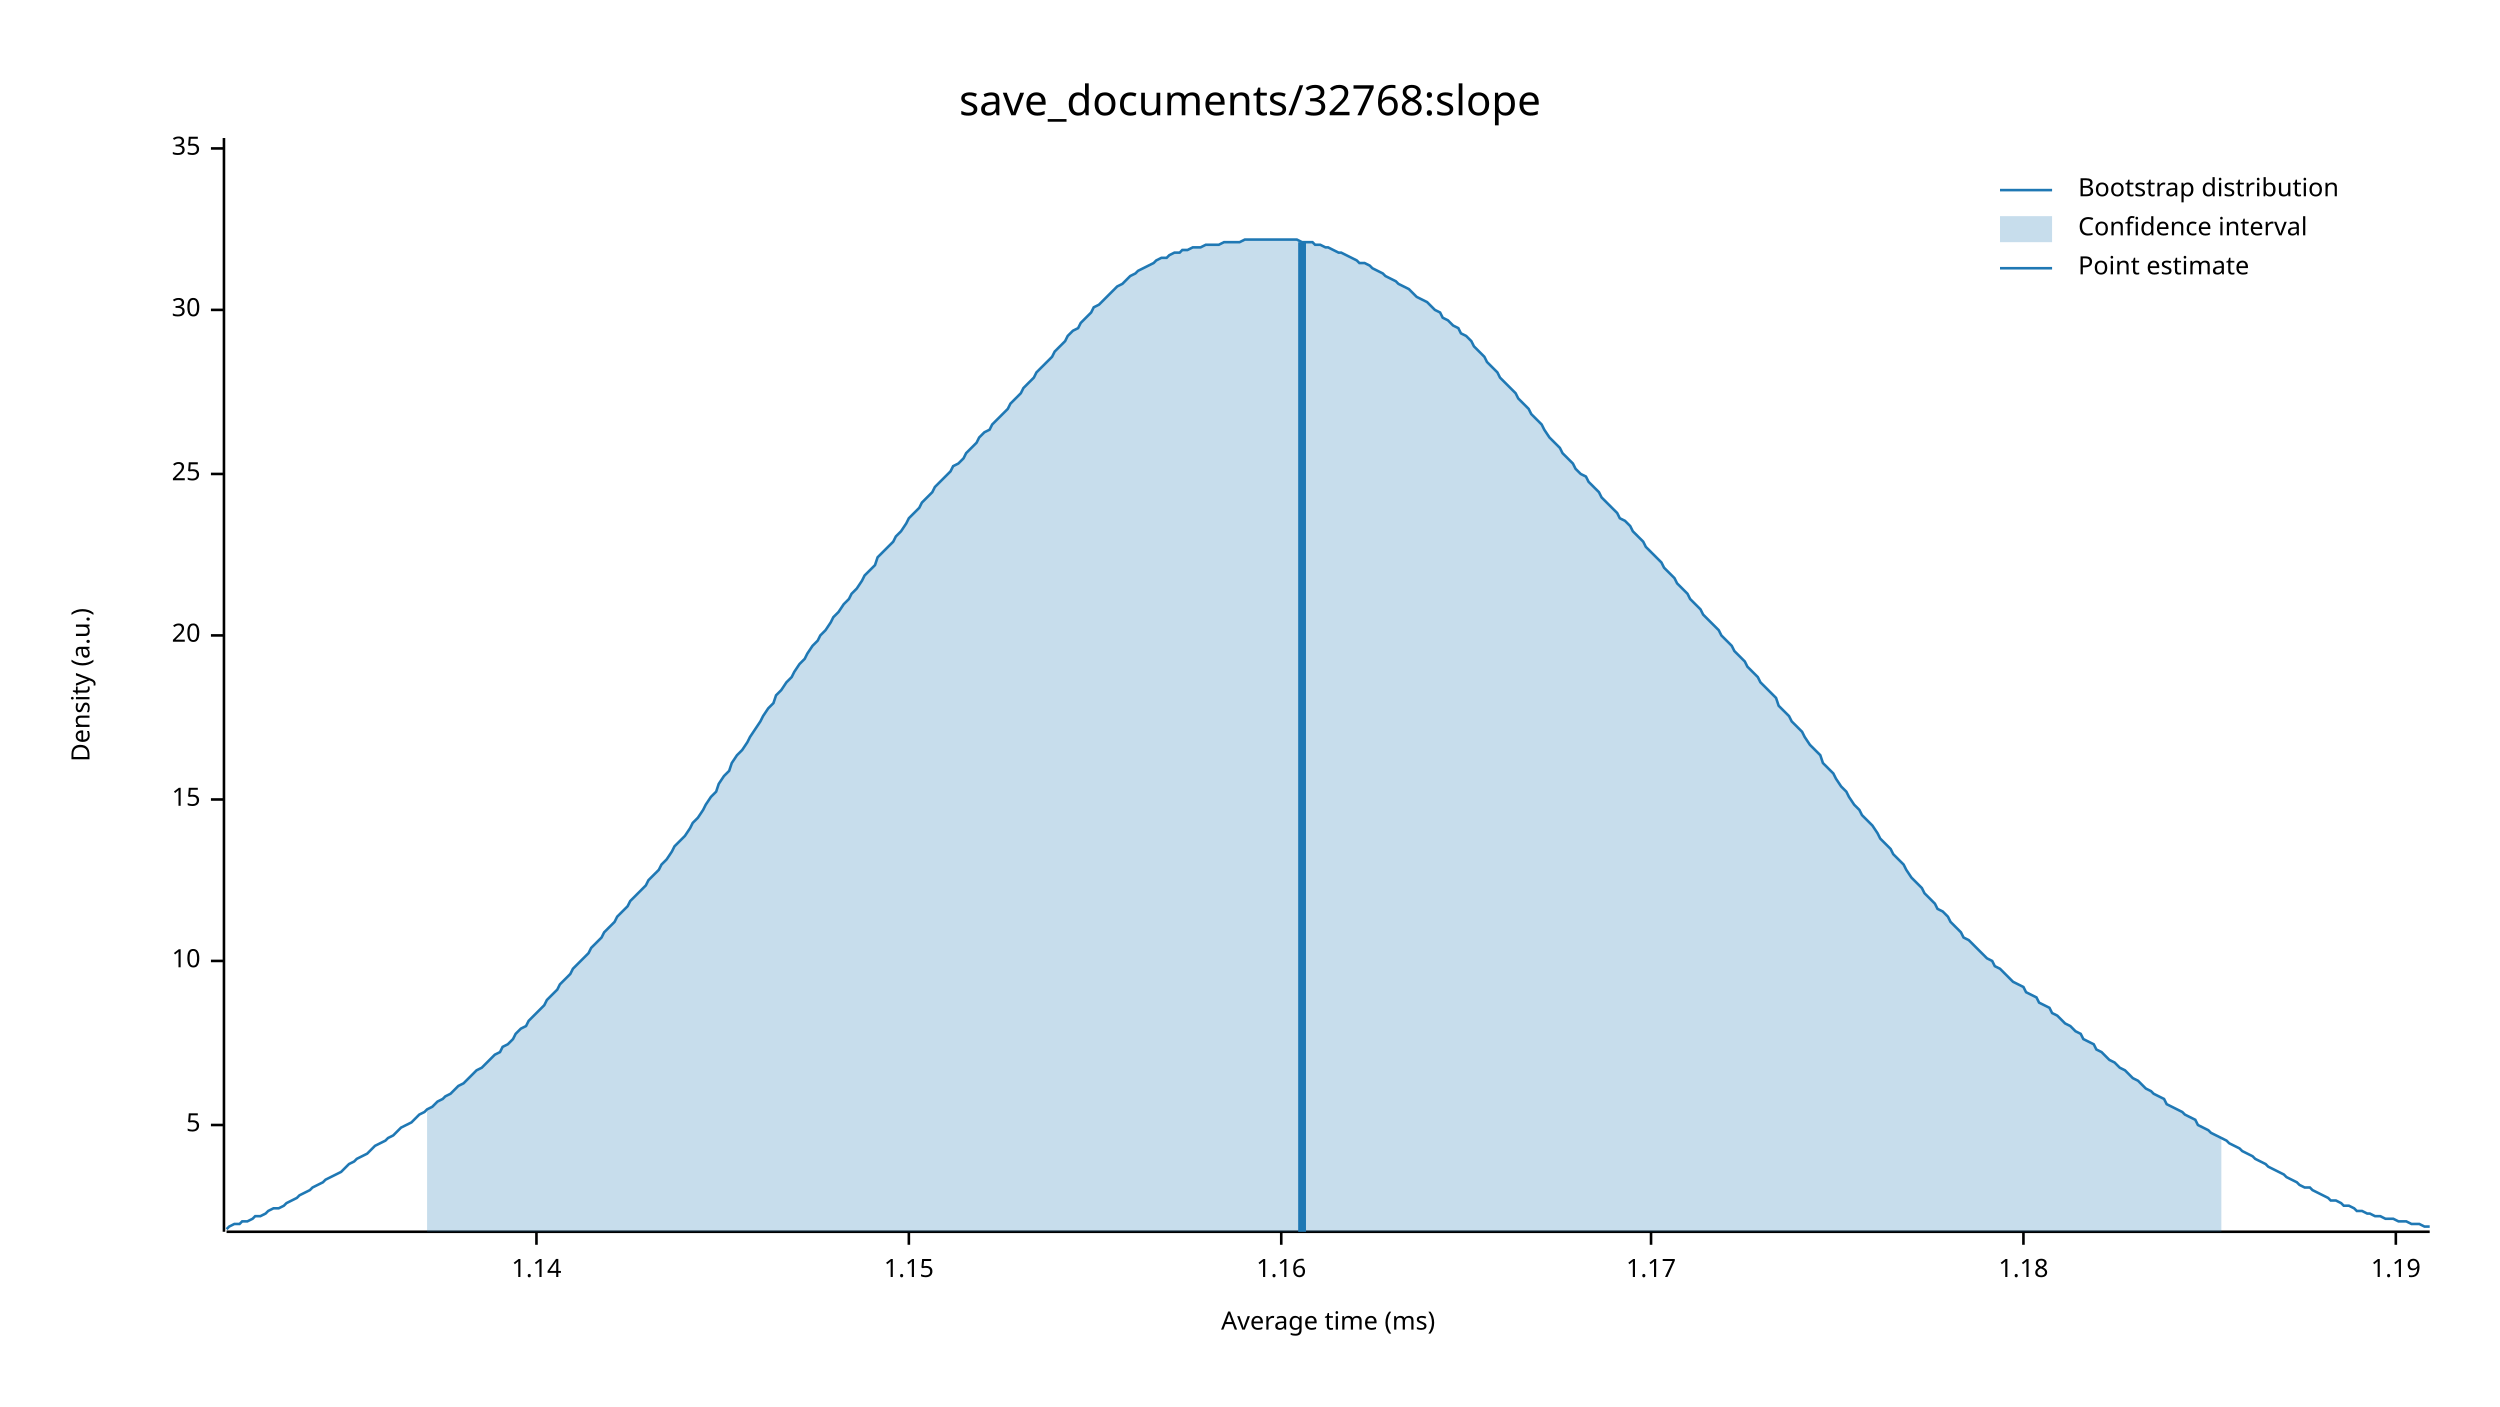
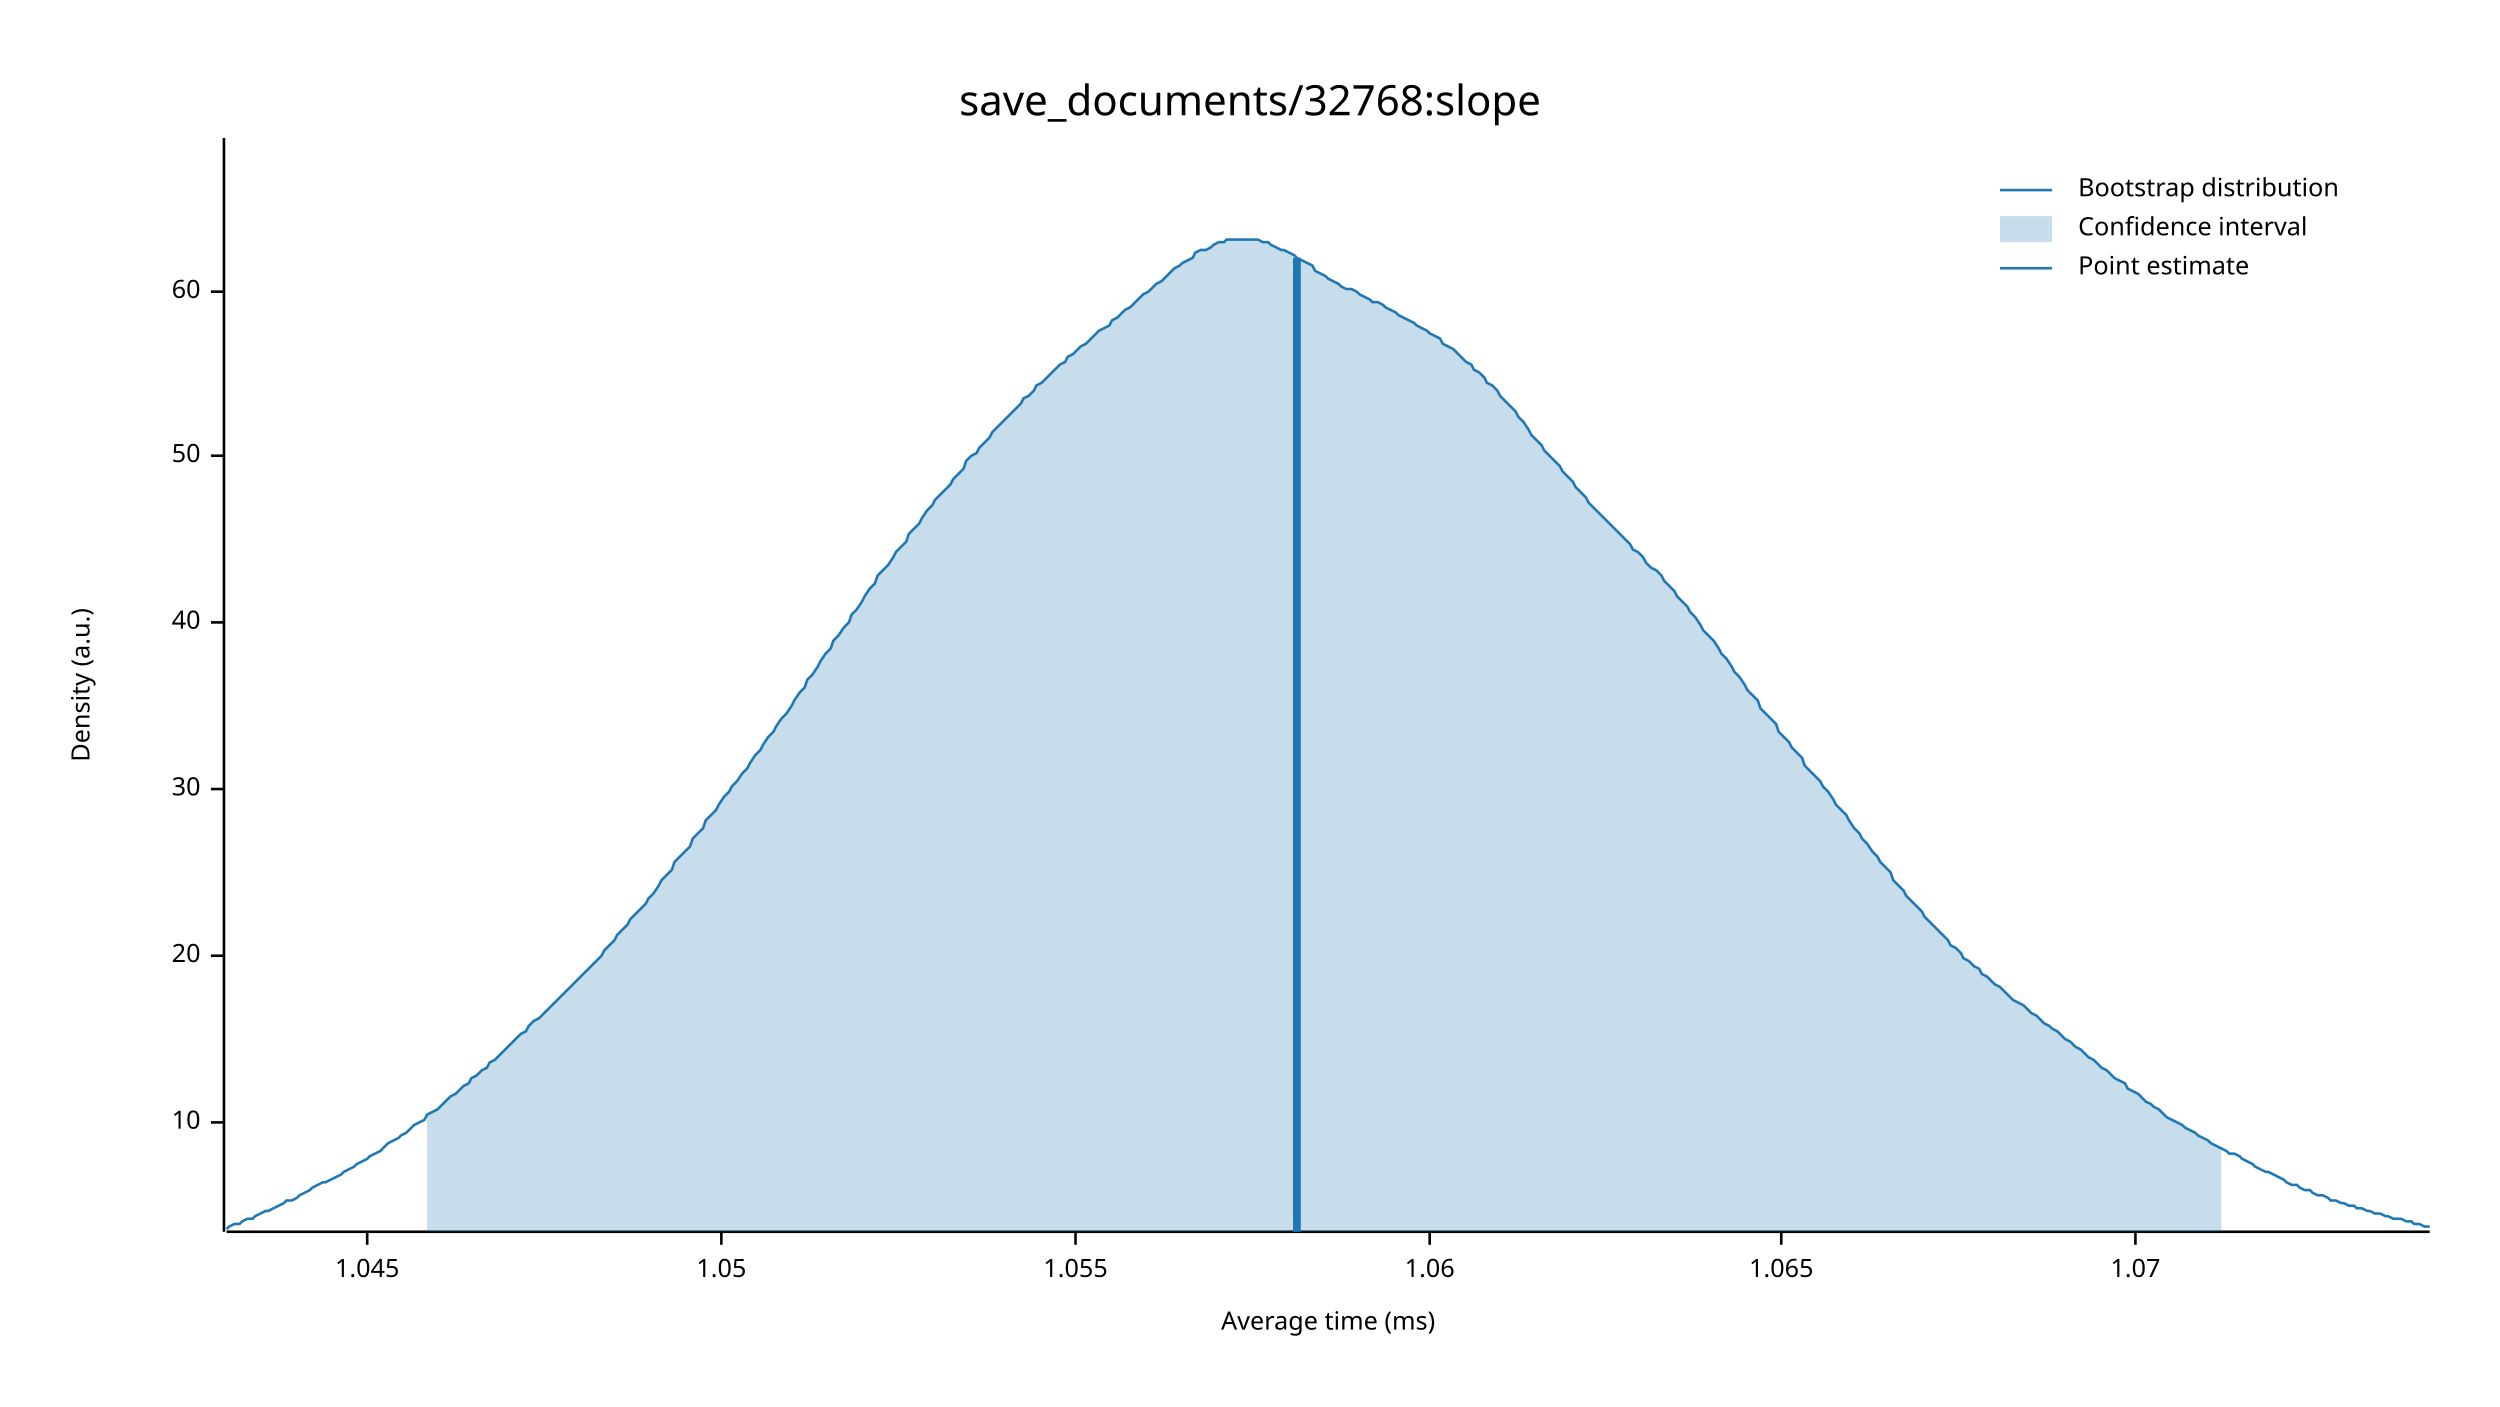
<svg xmlns="http://www.w3.org/2000/svg" width="960" height="540" viewBox="0 0 960 540">
  <text x="480" y="32" dy="0.76em" text-anchor="middle" font-family="sans-serif" font-size="16.129" opacity="1" fill="#000000">
save_documents/32768:slope
</text>
  <text x="27" y="263" dy="0.76em" text-anchor="middle" font-family="sans-serif" font-size="9.677" opacity="1" fill="#000000" transform="rotate(270, 27, 263)">
Density (a.u.)
</text>
  <text x="510" y="513" dy="-0.5ex" text-anchor="middle" font-family="sans-serif" font-size="9.677" opacity="1" fill="#000000">
Average time (ms)
</text>
  <polyline fill="none" opacity="1" stroke="#000000" stroke-width="1" points="86,53 86,473 " />
-   <text x="77" y="432" dy="0.5ex" text-anchor="end" font-family="sans-serif" font-size="9.677" opacity="1" fill="#000000">
- 5
- </text>
-   <polyline fill="none" opacity="1" stroke="#000000" stroke-width="1" points="81,432 86,432 " />
-   <text x="77" y="369" dy="0.5ex" text-anchor="end" font-family="sans-serif" font-size="9.677" opacity="1" fill="#000000">
+   <text x="77" y="431" dy="0.5ex" text-anchor="end" font-family="sans-serif" font-size="9.677" opacity="1" fill="#000000">
10
</text>
-   <polyline fill="none" opacity="1" stroke="#000000" stroke-width="1" points="81,369 86,369 " />
-   <text x="77" y="307" dy="0.5ex" text-anchor="end" font-family="sans-serif" font-size="9.677" opacity="1" fill="#000000">
- 15
- </text>
-   <polyline fill="none" opacity="1" stroke="#000000" stroke-width="1" points="81,307 86,307 " />
-   <text x="77" y="244" dy="0.5ex" text-anchor="end" font-family="sans-serif" font-size="9.677" opacity="1" fill="#000000">
+   <polyline fill="none" opacity="1" stroke="#000000" stroke-width="1" points="81,431 86,431 " />
+   <text x="77" y="367" dy="0.5ex" text-anchor="end" font-family="sans-serif" font-size="9.677" opacity="1" fill="#000000">
20
</text>
-   <polyline fill="none" opacity="1" stroke="#000000" stroke-width="1" points="81,244 86,244 " />
-   <text x="77" y="182" dy="0.5ex" text-anchor="end" font-family="sans-serif" font-size="9.677" opacity="1" fill="#000000">
- 25
- </text>
-   <polyline fill="none" opacity="1" stroke="#000000" stroke-width="1" points="81,182 86,182 " />
-   <text x="77" y="119" dy="0.5ex" text-anchor="end" font-family="sans-serif" font-size="9.677" opacity="1" fill="#000000">
+   <polyline fill="none" opacity="1" stroke="#000000" stroke-width="1" points="81,367 86,367 " />
+   <text x="77" y="303" dy="0.5ex" text-anchor="end" font-family="sans-serif" font-size="9.677" opacity="1" fill="#000000">
30
</text>
-   <polyline fill="none" opacity="1" stroke="#000000" stroke-width="1" points="81,119 86,119 " />
-   <text x="77" y="57" dy="0.5ex" text-anchor="end" font-family="sans-serif" font-size="9.677" opacity="1" fill="#000000">
- 35
+   <polyline fill="none" opacity="1" stroke="#000000" stroke-width="1" points="81,303 86,303 " />
+   <text x="77" y="239" dy="0.5ex" text-anchor="end" font-family="sans-serif" font-size="9.677" opacity="1" fill="#000000">
+ 40
</text>
-   <polyline fill="none" opacity="1" stroke="#000000" stroke-width="1" points="81,57 86,57 " />
+   <polyline fill="none" opacity="1" stroke="#000000" stroke-width="1" points="81,239 86,239 " />
+   <text x="77" y="175" dy="0.5ex" text-anchor="end" font-family="sans-serif" font-size="9.677" opacity="1" fill="#000000">
+ 50
+ </text>
+   <polyline fill="none" opacity="1" stroke="#000000" stroke-width="1" points="81,175 86,175 " />
+   <text x="77" y="112" dy="0.5ex" text-anchor="end" font-family="sans-serif" font-size="9.677" opacity="1" fill="#000000">
+ 60
+ </text>
+   <polyline fill="none" opacity="1" stroke="#000000" stroke-width="1" points="81,112 86,112 " />
  <polyline fill="none" opacity="1" stroke="#000000" stroke-width="1" points="87,473 933,473 " />
-   <text x="206" y="483" dy="0.76em" text-anchor="middle" font-family="sans-serif" font-size="9.677" opacity="1" fill="#000000">
- 1.14
+   <text x="141" y="483" dy="0.76em" text-anchor="middle" font-family="sans-serif" font-size="9.677" opacity="1" fill="#000000">
+ 1.045
</text>
-   <polyline fill="none" opacity="1" stroke="#000000" stroke-width="1" points="206,473 206,478 " />
-   <text x="349" y="483" dy="0.76em" text-anchor="middle" font-family="sans-serif" font-size="9.677" opacity="1" fill="#000000">
- 1.15
+   <polyline fill="none" opacity="1" stroke="#000000" stroke-width="1" points="141,473 141,478 " />
+   <text x="277" y="483" dy="0.76em" text-anchor="middle" font-family="sans-serif" font-size="9.677" opacity="1" fill="#000000">
+ 1.05
</text>
-   <polyline fill="none" opacity="1" stroke="#000000" stroke-width="1" points="349,473 349,478 " />
-   <text x="492" y="483" dy="0.76em" text-anchor="middle" font-family="sans-serif" font-size="9.677" opacity="1" fill="#000000">
- 1.16
+   <polyline fill="none" opacity="1" stroke="#000000" stroke-width="1" points="277,473 277,478 " />
+   <text x="413" y="483" dy="0.76em" text-anchor="middle" font-family="sans-serif" font-size="9.677" opacity="1" fill="#000000">
+ 1.055
</text>
-   <polyline fill="none" opacity="1" stroke="#000000" stroke-width="1" points="492,473 492,478 " />
-   <text x="634" y="483" dy="0.76em" text-anchor="middle" font-family="sans-serif" font-size="9.677" opacity="1" fill="#000000">
- 1.17
+   <polyline fill="none" opacity="1" stroke="#000000" stroke-width="1" points="413,473 413,478 " />
+   <text x="549" y="483" dy="0.76em" text-anchor="middle" font-family="sans-serif" font-size="9.677" opacity="1" fill="#000000">
+ 1.06
</text>
-   <polyline fill="none" opacity="1" stroke="#000000" stroke-width="1" points="634,473 634,478 " />
-   <text x="777" y="483" dy="0.76em" text-anchor="middle" font-family="sans-serif" font-size="9.677" opacity="1" fill="#000000">
- 1.18
+   <polyline fill="none" opacity="1" stroke="#000000" stroke-width="1" points="549,473 549,478 " />
+   <text x="684" y="483" dy="0.76em" text-anchor="middle" font-family="sans-serif" font-size="9.677" opacity="1" fill="#000000">
+ 1.065
</text>
-   <polyline fill="none" opacity="1" stroke="#000000" stroke-width="1" points="777,473 777,478 " />
-   <text x="920" y="483" dy="0.76em" text-anchor="middle" font-family="sans-serif" font-size="9.677" opacity="1" fill="#000000">
- 1.19
+   <polyline fill="none" opacity="1" stroke="#000000" stroke-width="1" points="684,473 684,478 " />
+   <text x="820" y="483" dy="0.76em" text-anchor="middle" font-family="sans-serif" font-size="9.677" opacity="1" fill="#000000">
+ 1.07
</text>
-   <polyline fill="none" opacity="1" stroke="#000000" stroke-width="1" points="920,473 920,478 " />
-   <polyline fill="none" opacity="1" stroke="#1F78B4" stroke-width="1" points="87,472 88,471 90,470 92,470 93,469 95,469 97,468 98,467 100,467 102,466 103,465 105,464 107,464 109,463 110,462 112,461 114,460 115,459 117,458 119,457 120,456 122,455 124,454 125,453 127,452 129,451 131,450 132,449 134,447 136,446 137,445 139,444 141,443 142,442 144,440 146,439 148,438 149,437 151,436 153,434 154,433 156,432 158,431 159,430 161,428 163,427 164,426 166,425 168,423 170,422 171,421 173,420 175,418 176,417 178,416 180,414 181,413 183,411 185,410 187,408 188,407 190,405 192,404 193,402 195,401 197,399 198,397 200,395 202,394 203,392 205,390 207,388 209,386 210,384 212,382 214,380 215,378 217,376 219,374 220,372 222,370 224,368 226,366 227,364 229,362 231,360 232,358 234,356 236,354 237,352 239,350 241,348 242,346 244,344 246,342 248,340 249,338 251,336 253,334 254,332 256,330 258,327 259,325 261,323 263,321 265,318 266,316 268,314 270,311 271,309 273,306 275,304 276,301 278,298 280,296 281,293 283,290 285,288 287,285 288,283 290,280 292,277 293,275 295,272 297,270 298,267 300,265 302,262 304,260 305,258 307,255 309,253 310,251 312,248 314,246 315,244 317,242 319,239 320,237 322,235 324,232 326,230 327,228 329,226 331,223 332,221 334,219 336,217 337,214 339,212 341,210 343,208 344,206 346,204 348,201 349,199 351,197 353,195 354,193 356,191 358,189 359,187 361,185 363,183 365,181 366,179 368,178 370,176 371,174 373,172 375,170 376,168 378,166 380,165 381,163 383,161 385,159 387,157 388,155 390,153 392,151 393,149 395,147 397,145 398,143 400,141 402,139 404,137 405,135 407,133 409,131 410,129 412,127 414,126 415,124 417,122 419,120 420,118 422,117 424,115 426,113 427,112 429,110 431,109 432,108 434,106 436,105 437,104 439,103 441,102 443,101 444,100 446,99 448,99 449,98 451,97 453,97 454,96 456,96 458,95 459,95 461,95 463,94 465,94 466,94 468,94 470,93 471,93 473,93 475,93 476,93 478,92 480,92 482,92 483,92 485,92 487,92 488,92 490,92 492,92 493,92 495,92 497,92 498,92 500,93 502,93 504,93 505,94 507,94 509,95 510,95 512,96 514,97 515,97 517,98 519,99 521,100 522,101 524,101 526,102 527,103 529,104 531,105 532,106 534,107 536,108 537,109 539,110 541,111 543,113 544,114 546,115 548,116 549,117 551,119 553,120 554,122 556,123 558,125 560,126 561,128 563,129 565,131 566,133 568,135 570,137 571,139 573,141 575,143 576,145 578,147 580,149 582,151 583,153 585,155 587,157 588,159 590,161 592,163 593,165 595,168 597,170 599,172 600,174 602,176 604,178 605,180 607,182 609,183 610,185 612,187 614,189 615,191 617,193 619,195 621,197 622,199 624,200 626,202 627,204 629,206 631,208 632,210 634,212 636,214 638,216 639,218 641,220 643,222 644,224 646,226 648,228 649,230 651,232 653,234 654,236 656,238 658,240 660,242 661,244 663,246 665,248 666,250 668,252 670,254 671,256 673,258 675,260 676,262 678,264 680,266 682,268 683,271 685,273 687,275 688,277 690,279 692,281 693,283 695,286 697,288 699,290 700,293 702,295 704,297 705,299 707,302 709,304 710,306 712,309 714,311 715,313 717,315 719,317 721,320 722,322 724,324 726,326 727,328 729,330 731,332 732,334 734,337 736,339 738,341 739,343 741,345 743,347 744,349 746,350 748,352 749,354 751,356 753,358 754,360 756,361 758,363 760,365 761,366 763,368 765,369 766,371 768,372 770,374 771,375 773,377 775,378 777,379 778,381 780,382 782,383 783,385 785,386 787,387 788,389 790,390 792,392 793,393 795,394 797,396 799,397 800,399 802,400 804,401 805,403 807,404 809,406 810,407 812,408 814,410 816,411 817,412 819,414 821,415 822,416 824,418 826,419 827,420 829,421 831,422 832,424 834,425 836,426 838,427 839,428 841,429 843,430 844,432 846,433 848,434 849,435 851,436 853,437 855,438 856,439 858,440 860,441 861,442 863,443 865,444 866,445 868,446 870,447 871,448 873,449 875,450 877,451 878,452 880,453 882,454 883,455 885,456 887,456 888,457 890,458 892,459 894,460 895,461 897,461 899,462 900,463 902,463 904,464 905,465 907,465 909,466 910,466 912,467 914,467 916,468 917,468 919,468 921,469 922,469 924,469 926,470 927,470 929,470 931,471 933,471 " />
-   <polygon opacity="0.25" fill="#1F78B4" points="164,426 166,425 168,423 170,422 171,421 173,420 175,418 176,417 178,416 180,414 181,413 183,411 185,410 187,408 188,407 190,405 192,404 193,402 195,401 197,399 198,397 200,395 202,394 203,392 205,390 207,388 209,386 210,384 212,382 214,380 215,378 217,376 219,374 220,372 222,370 224,368 226,366 227,364 229,362 231,360 232,358 234,356 236,354 237,352 239,350 241,348 242,346 244,344 246,342 248,340 249,338 251,336 253,334 254,332 256,330 258,327 259,325 261,323 263,321 265,318 266,316 268,314 270,311 271,309 273,306 275,304 276,301 278,298 280,296 281,293 283,290 285,288 287,285 288,283 290,280 292,277 293,275 295,272 297,270 298,267 300,265 302,262 304,260 305,258 307,255 309,253 310,251 312,248 314,246 315,244 317,242 319,239 320,237 322,235 324,232 326,230 327,228 329,226 331,223 332,221 334,219 336,217 337,214 339,212 341,210 343,208 344,206 346,204 348,201 349,199 351,197 353,195 354,193 356,191 358,189 359,187 361,185 363,183 365,181 366,179 368,178 370,176 371,174 373,172 375,170 376,168 378,166 380,165 381,163 383,161 385,159 387,157 388,155 390,153 392,151 393,149 395,147 397,145 398,143 400,141 402,139 404,137 405,135 407,133 409,131 410,129 412,127 414,126 415,124 417,122 419,120 420,118 422,117 424,115 426,113 427,112 429,110 431,109 432,108 434,106 436,105 437,104 439,103 441,102 443,101 444,100 446,99 448,99 449,98 451,97 453,97 454,96 456,96 458,95 459,95 461,95 463,94 465,94 466,94 468,94 470,93 471,93 473,93 475,93 476,93 478,92 480,92 482,92 483,92 485,92 487,92 488,92 490,92 492,92 493,92 495,92 497,92 498,92 500,93 502,93 504,93 505,94 507,94 509,95 510,95 512,96 514,97 515,97 517,98 519,99 521,100 522,101 524,101 526,102 527,103 529,104 531,105 532,106 534,107 536,108 537,109 539,110 541,111 543,113 544,114 546,115 548,116 549,117 551,119 553,120 554,122 556,123 558,125 560,126 561,128 563,129 565,131 566,133 568,135 570,137 571,139 573,141 575,143 576,145 578,147 580,149 582,151 583,153 585,155 587,157 588,159 590,161 592,163 593,165 595,168 597,170 599,172 600,174 602,176 604,178 605,180 607,182 609,183 610,185 612,187 614,189 615,191 617,193 619,195 621,197 622,199 624,200 626,202 627,204 629,206 631,208 632,210 634,212 636,214 638,216 639,218 641,220 643,222 644,224 646,226 648,228 649,230 651,232 653,234 654,236 656,238 658,240 660,242 661,244 663,246 665,248 666,250 668,252 670,254 671,256 673,258 675,260 676,262 678,264 680,266 682,268 683,271 685,273 687,275 688,277 690,279 692,281 693,283 695,286 697,288 699,290 700,293 702,295 704,297 705,299 707,302 709,304 710,306 712,309 714,311 715,313 717,315 719,317 721,320 722,322 724,324 726,326 727,328 729,330 731,332 732,334 734,337 736,339 738,341 739,343 741,345 743,347 744,349 746,350 748,352 749,354 751,356 753,358 754,360 756,361 758,363 760,365 761,366 763,368 765,369 766,371 768,372 770,374 771,375 773,377 775,378 777,379 778,381 780,382 782,383 783,385 785,386 787,387 788,389 790,390 792,392 793,393 795,394 797,396 799,397 800,399 802,400 804,401 805,403 807,404 809,406 810,407 812,408 814,410 816,411 817,412 819,414 821,415 822,416 824,418 826,419 827,420 829,421 831,422 832,424 834,425 836,426 838,427 839,428 841,429 843,430 844,432 846,433 848,434 849,435 851,436 853,437 853,473 164,473 " />
-   <polyline fill="none" opacity="1" stroke="#1F78B4" stroke-width="3" points="500,473 500,93 " />
+   <polyline fill="none" opacity="1" stroke="#000000" stroke-width="1" points="820,473 820,478 " />
+   <polyline fill="none" opacity="1" stroke="#1F78B4" stroke-width="1" points="87,472 88,471 90,470 92,470 93,469 95,468 97,468 98,467 100,466 102,465 103,465 105,464 107,463 109,462 110,461 112,461 114,460 115,459 117,458 119,457 120,456 122,455 124,454 125,454 127,453 129,452 131,451 132,450 134,449 136,448 137,447 139,446 141,445 142,444 144,443 146,442 148,440 149,439 151,438 153,437 154,436 156,435 158,433 159,432 161,431 163,430 164,428 166,427 168,426 170,424 171,423 173,421 175,420 176,419 178,417 180,416 181,414 183,413 185,411 187,410 188,408 190,407 192,405 193,404 195,402 197,400 198,399 200,397 202,396 203,394 205,392 207,391 209,389 210,388 212,386 214,384 215,383 217,381 219,379 220,378 222,376 224,374 226,372 227,371 229,369 231,367 232,365 234,363 236,361 237,359 239,357 241,355 242,353 244,351 246,349 248,347 249,345 251,343 253,340 254,338 256,336 258,334 259,331 261,329 263,327 265,325 266,322 268,320 270,318 271,315 273,313 275,311 276,309 278,306 280,304 281,302 283,300 285,297 287,295 288,293 290,290 292,288 293,286 295,283 297,281 298,279 300,276 302,274 304,271 305,269 307,266 309,264 310,261 312,259 314,256 315,254 317,251 319,249 320,246 322,244 324,241 326,239 327,236 329,234 331,231 332,229 334,226 336,224 337,221 339,219 341,217 343,214 344,212 346,210 348,208 349,205 351,203 353,201 354,199 356,196 358,194 359,192 361,190 363,188 365,186 366,184 368,182 370,180 371,177 373,175 375,174 376,172 378,170 380,168 381,166 383,164 385,162 387,160 388,159 390,157 392,155 393,153 395,152 397,150 398,148 400,147 402,145 404,143 405,142 407,140 409,139 410,137 412,136 414,134 415,133 417,132 419,130 420,129 422,127 424,126 426,125 427,123 429,122 431,120 432,119 434,118 436,116 437,115 439,113 441,112 443,110 444,109 446,108 448,106 449,105 451,103 453,102 454,101 456,100 458,99 459,97 461,96 463,96 465,95 466,94 468,93 470,93 471,92 473,92 475,92 476,92 478,92 480,92 482,92 483,92 485,93 487,93 488,94 490,95 492,96 493,96 495,97 497,98 498,99 500,100 502,101 504,102 505,104 507,105 509,106 510,107 512,108 514,109 515,110 517,111 519,111 521,112 522,113 524,114 526,115 527,116 529,116 531,117 532,118 534,119 536,120 537,121 539,122 541,123 543,124 544,125 546,126 548,127 549,128 551,129 553,130 554,132 556,133 558,134 560,136 561,137 563,139 565,140 566,142 568,143 570,145 571,147 573,148 575,150 576,152 578,154 580,156 582,158 583,160 585,162 587,165 588,167 590,169 592,171 593,173 595,175 597,177 599,179 600,181 602,183 604,185 605,187 607,189 609,191 610,193 612,195 614,197 615,198 617,200 619,202 621,204 622,205 624,207 626,209 627,211 629,212 631,214 632,216 634,218 636,219 638,221 639,223 641,225 643,227 644,229 646,231 648,233 649,235 651,237 653,240 654,242 656,244 658,246 660,249 661,251 663,253 665,256 666,258 668,260 670,263 671,265 673,267 675,269 676,272 678,274 680,276 682,278 683,281 685,283 687,285 688,287 690,289 692,291 693,294 695,296 697,298 699,300 700,302 702,304 704,307 705,309 707,311 709,313 710,315 712,318 714,320 715,322 717,324 719,327 721,329 722,331 724,333 726,335 727,338 729,340 731,342 732,344 734,346 736,348 738,350 739,352 741,354 743,356 744,357 746,359 748,361 749,363 751,364 753,366 754,368 756,369 758,371 760,372 761,374 763,375 765,377 766,378 768,379 770,381 771,382 773,384 775,385 777,386 778,387 780,389 782,390 783,391 785,393 787,394 788,395 790,396 792,398 793,399 795,400 797,402 799,403 800,404 802,406 804,407 805,408 807,410 809,411 810,412 812,414 814,415 816,416 817,418 819,419 821,420 822,421 824,423 826,424 827,425 829,426 831,428 832,429 834,430 836,431 838,432 839,433 841,434 843,435 844,436 846,437 848,438 849,439 851,440 853,441 855,442 856,443 858,443 860,444 861,445 863,446 865,447 866,448 868,449 870,450 871,450 873,451 875,452 877,453 878,454 880,455 882,455 883,456 885,457 887,457 888,458 890,459 892,459 894,460 895,461 897,461 899,462 900,462 902,463 904,463 905,464 907,464 909,465 910,465 912,466 914,466 916,467 917,467 919,468 921,468 922,468 924,469 926,469 927,470 929,470 931,471 933,471 " />
+   <polygon opacity="0.25" fill="#1F78B4" points="164,428 166,427 168,426 170,424 171,423 173,421 175,420 176,419 178,417 180,416 181,414 183,413 185,411 187,410 188,408 190,407 192,405 193,404 195,402 197,400 198,399 200,397 202,396 203,394 205,392 207,391 209,389 210,388 212,386 214,384 215,383 217,381 219,379 220,378 222,376 224,374 226,372 227,371 229,369 231,367 232,365 234,363 236,361 237,359 239,357 241,355 242,353 244,351 246,349 248,347 249,345 251,343 253,340 254,338 256,336 258,334 259,331 261,329 263,327 265,325 266,322 268,320 270,318 271,315 273,313 275,311 276,309 278,306 280,304 281,302 283,300 285,297 287,295 288,293 290,290 292,288 293,286 295,283 297,281 298,279 300,276 302,274 304,271 305,269 307,266 309,264 310,261 312,259 314,256 315,254 317,251 319,249 320,246 322,244 324,241 326,239 327,236 329,234 331,231 332,229 334,226 336,224 337,221 339,219 341,217 343,214 344,212 346,210 348,208 349,205 351,203 353,201 354,199 356,196 358,194 359,192 361,190 363,188 365,186 366,184 368,182 370,180 371,177 373,175 375,174 376,172 378,170 380,168 381,166 383,164 385,162 387,160 388,159 390,157 392,155 393,153 395,152 397,150 398,148 400,147 402,145 404,143 405,142 407,140 409,139 410,137 412,136 414,134 415,133 417,132 419,130 420,129 422,127 424,126 426,125 427,123 429,122 431,120 432,119 434,118 436,116 437,115 439,113 441,112 443,110 444,109 446,108 448,106 449,105 451,103 453,102 454,101 456,100 458,99 459,97 461,96 463,96 465,95 466,94 468,93 470,93 471,92 473,92 475,92 476,92 478,92 480,92 482,92 483,92 485,93 487,93 488,94 490,95 492,96 493,96 495,97 497,98 498,99 500,100 502,101 504,102 505,104 507,105 509,106 510,107 512,108 514,109 515,110 517,111 519,111 521,112 522,113 524,114 526,115 527,116 529,116 531,117 532,118 534,119 536,120 537,121 539,122 541,123 543,124 544,125 546,126 548,127 549,128 551,129 553,130 554,132 556,133 558,134 560,136 561,137 563,139 565,140 566,142 568,143 570,145 571,147 573,148 575,150 576,152 578,154 580,156 582,158 583,160 585,162 587,165 588,167 590,169 592,171 593,173 595,175 597,177 599,179 600,181 602,183 604,185 605,187 607,189 609,191 610,193 612,195 614,197 615,198 617,200 619,202 621,204 622,205 624,207 626,209 627,211 629,212 631,214 632,216 634,218 636,219 638,221 639,223 641,225 643,227 644,229 646,231 648,233 649,235 651,237 653,240 654,242 656,244 658,246 660,249 661,251 663,253 665,256 666,258 668,260 670,263 671,265 673,267 675,269 676,272 678,274 680,276 682,278 683,281 685,283 687,285 688,287 690,289 692,291 693,294 695,296 697,298 699,300 700,302 702,304 704,307 705,309 707,311 709,313 710,315 712,318 714,320 715,322 717,324 719,327 721,329 722,331 724,333 726,335 727,338 729,340 731,342 732,344 734,346 736,348 738,350 739,352 741,354 743,356 744,357 746,359 748,361 749,363 751,364 753,366 754,368 756,369 758,371 760,372 761,374 763,375 765,377 766,378 768,379 770,381 771,382 773,384 775,385 777,386 778,387 780,389 782,390 783,391 785,393 787,394 788,395 790,396 792,398 793,399 795,400 797,402 799,403 800,404 802,406 804,407 805,408 807,410 809,411 810,412 812,414 814,415 816,416 817,418 819,419 821,420 822,421 824,423 826,424 827,425 829,426 831,428 832,429 834,430 836,431 838,432 839,433 841,434 843,435 844,436 846,437 848,438 849,439 851,440 853,441 853,473 164,473 " />
+   <polyline fill="none" opacity="1" stroke="#1F78B4" stroke-width="3" points="498,473 498,99 " />
  <text x="798" y="68" dy="0.76em" text-anchor="start" font-family="sans-serif" font-size="9.677" opacity="1" fill="#000000">
Bootstrap distribution
</text>
  <text x="798" y="83" dy="0.76em" text-anchor="start" font-family="sans-serif" font-size="9.677" opacity="1" fill="#000000">
Confidence interval
</text>
  <text x="798" y="98" dy="0.76em" text-anchor="start" font-family="sans-serif" font-size="9.677" opacity="1" fill="#000000">
Point estimate
</text>
  <polyline fill="none" opacity="1" stroke="#1F78B4" stroke-width="1" points="768,73 788,73 " />
  <rect x="768" y="83" width="20" height="10" opacity="0.25" fill="#1F78B4" stroke="none" />
  <polyline fill="none" opacity="1" stroke="#1F78B4" stroke-width="1" points="768,103 788,103 " />
</svg>
